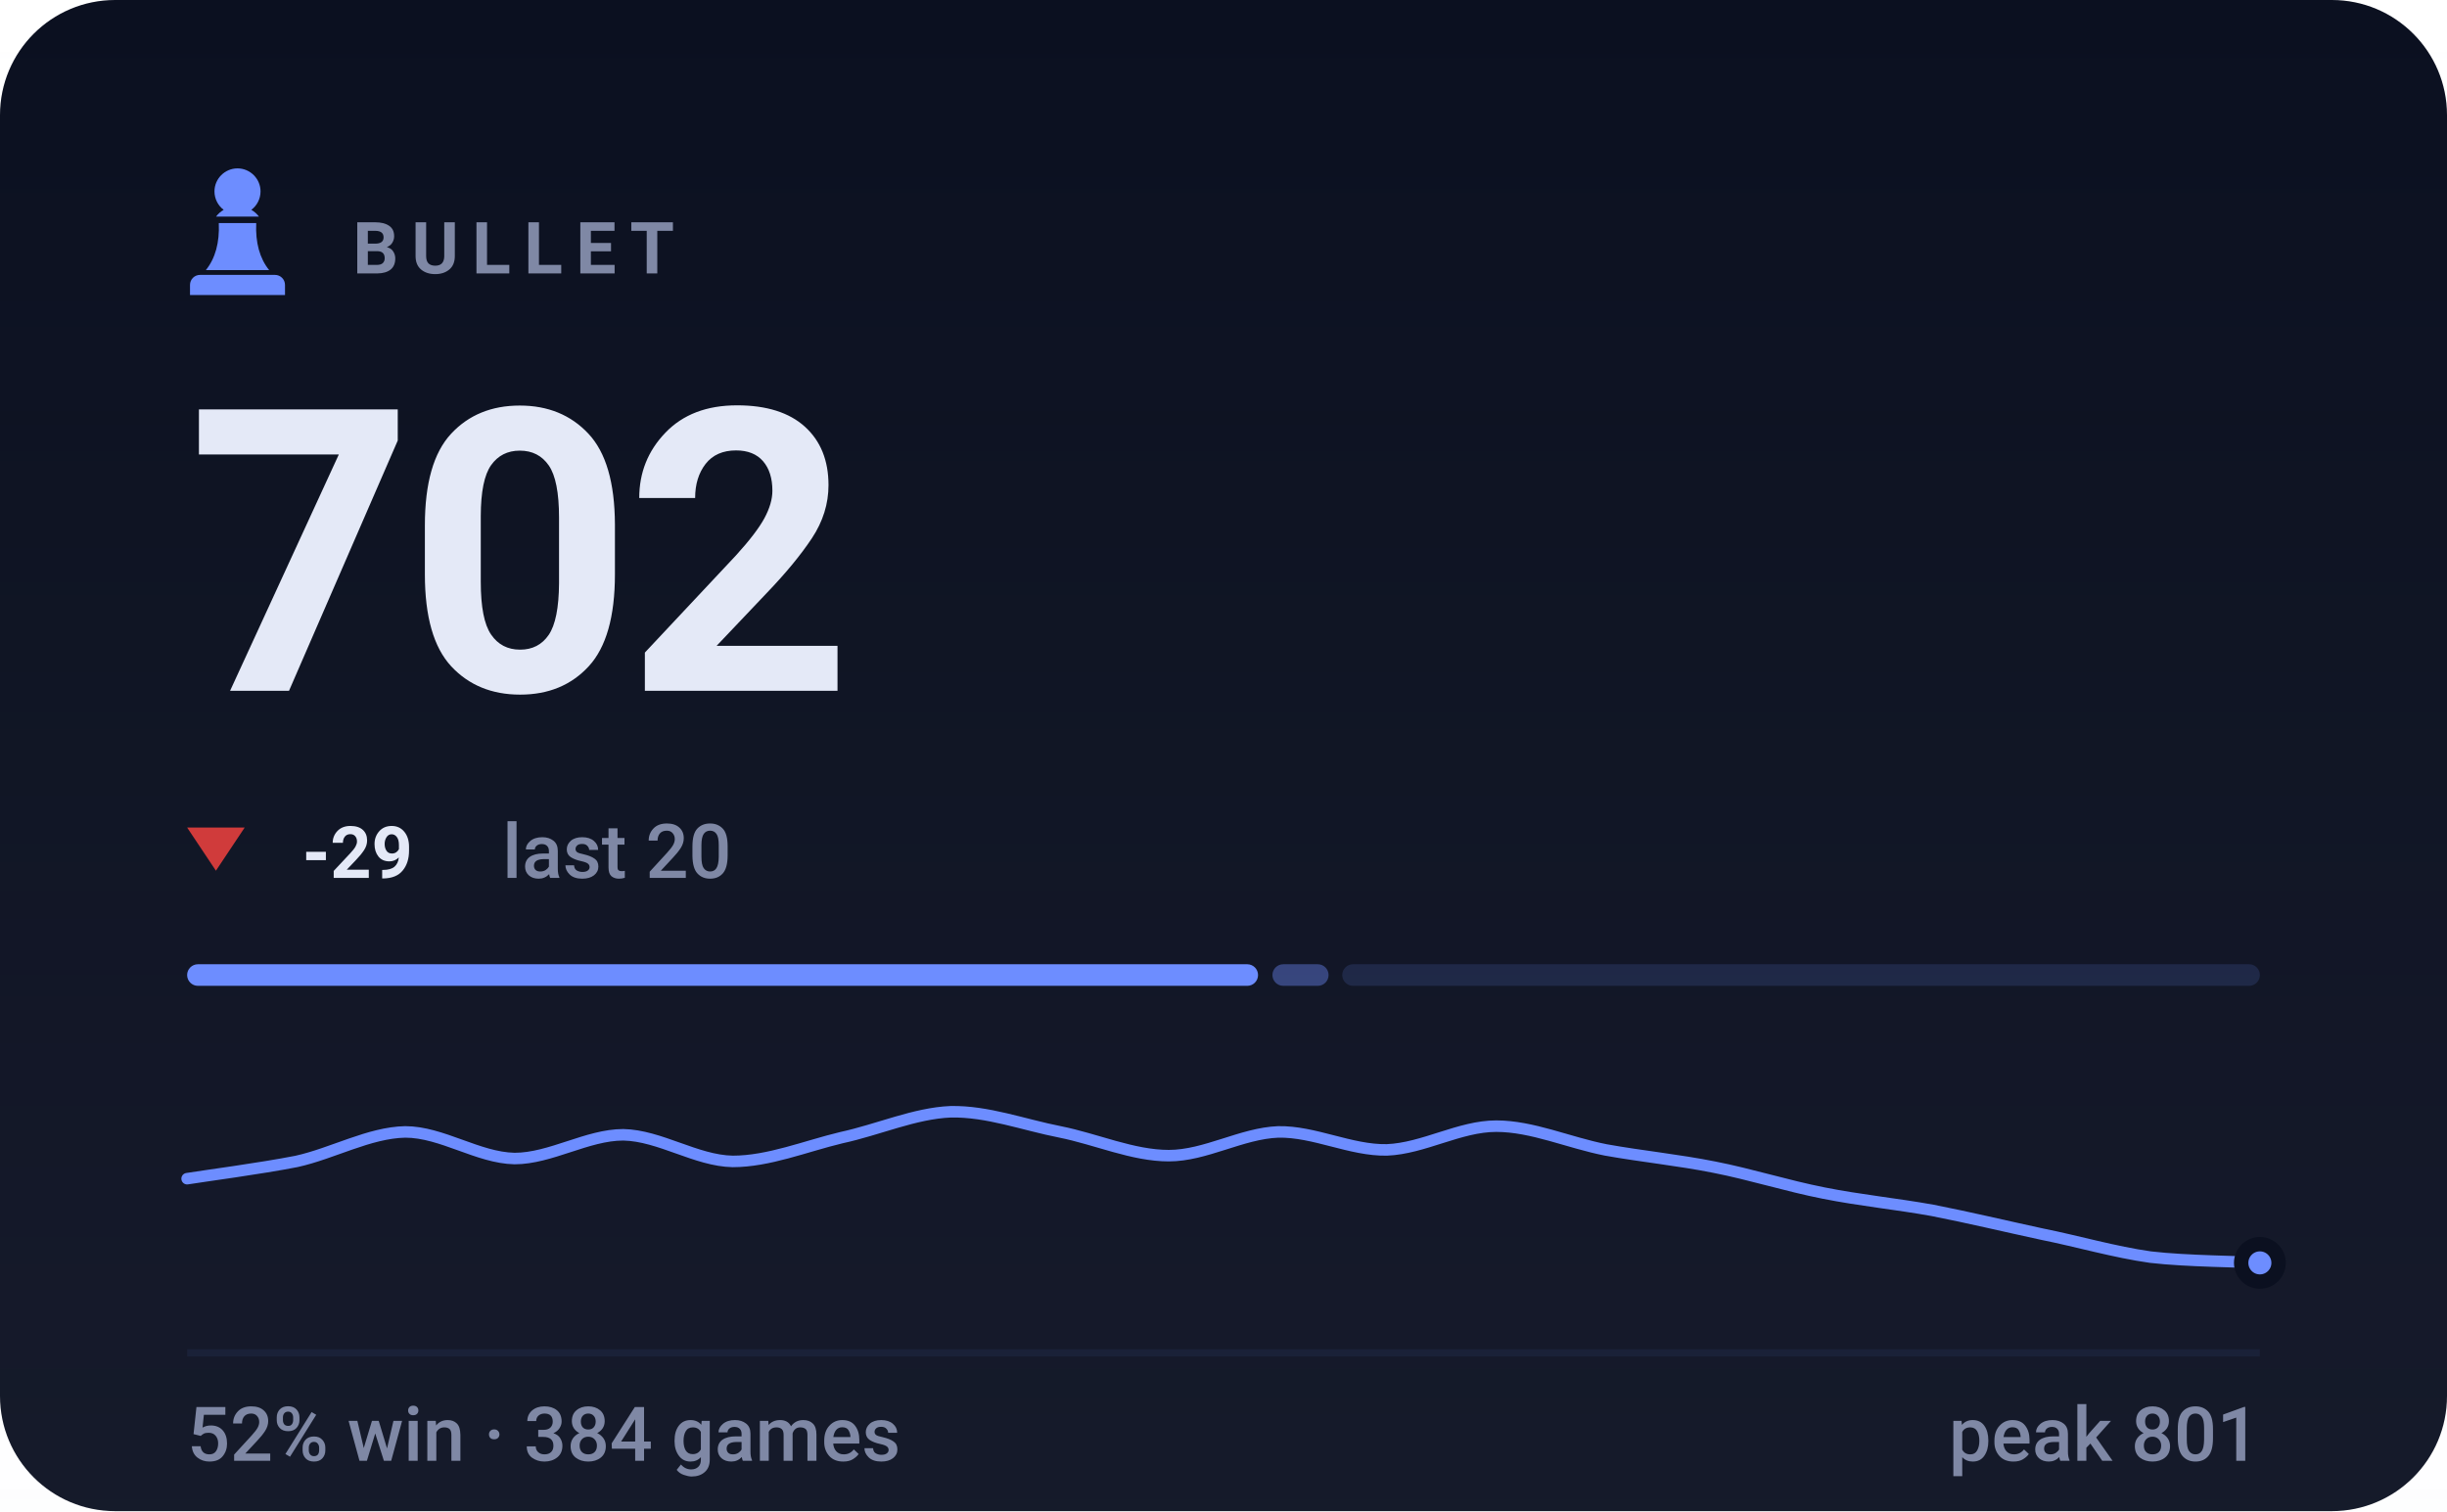
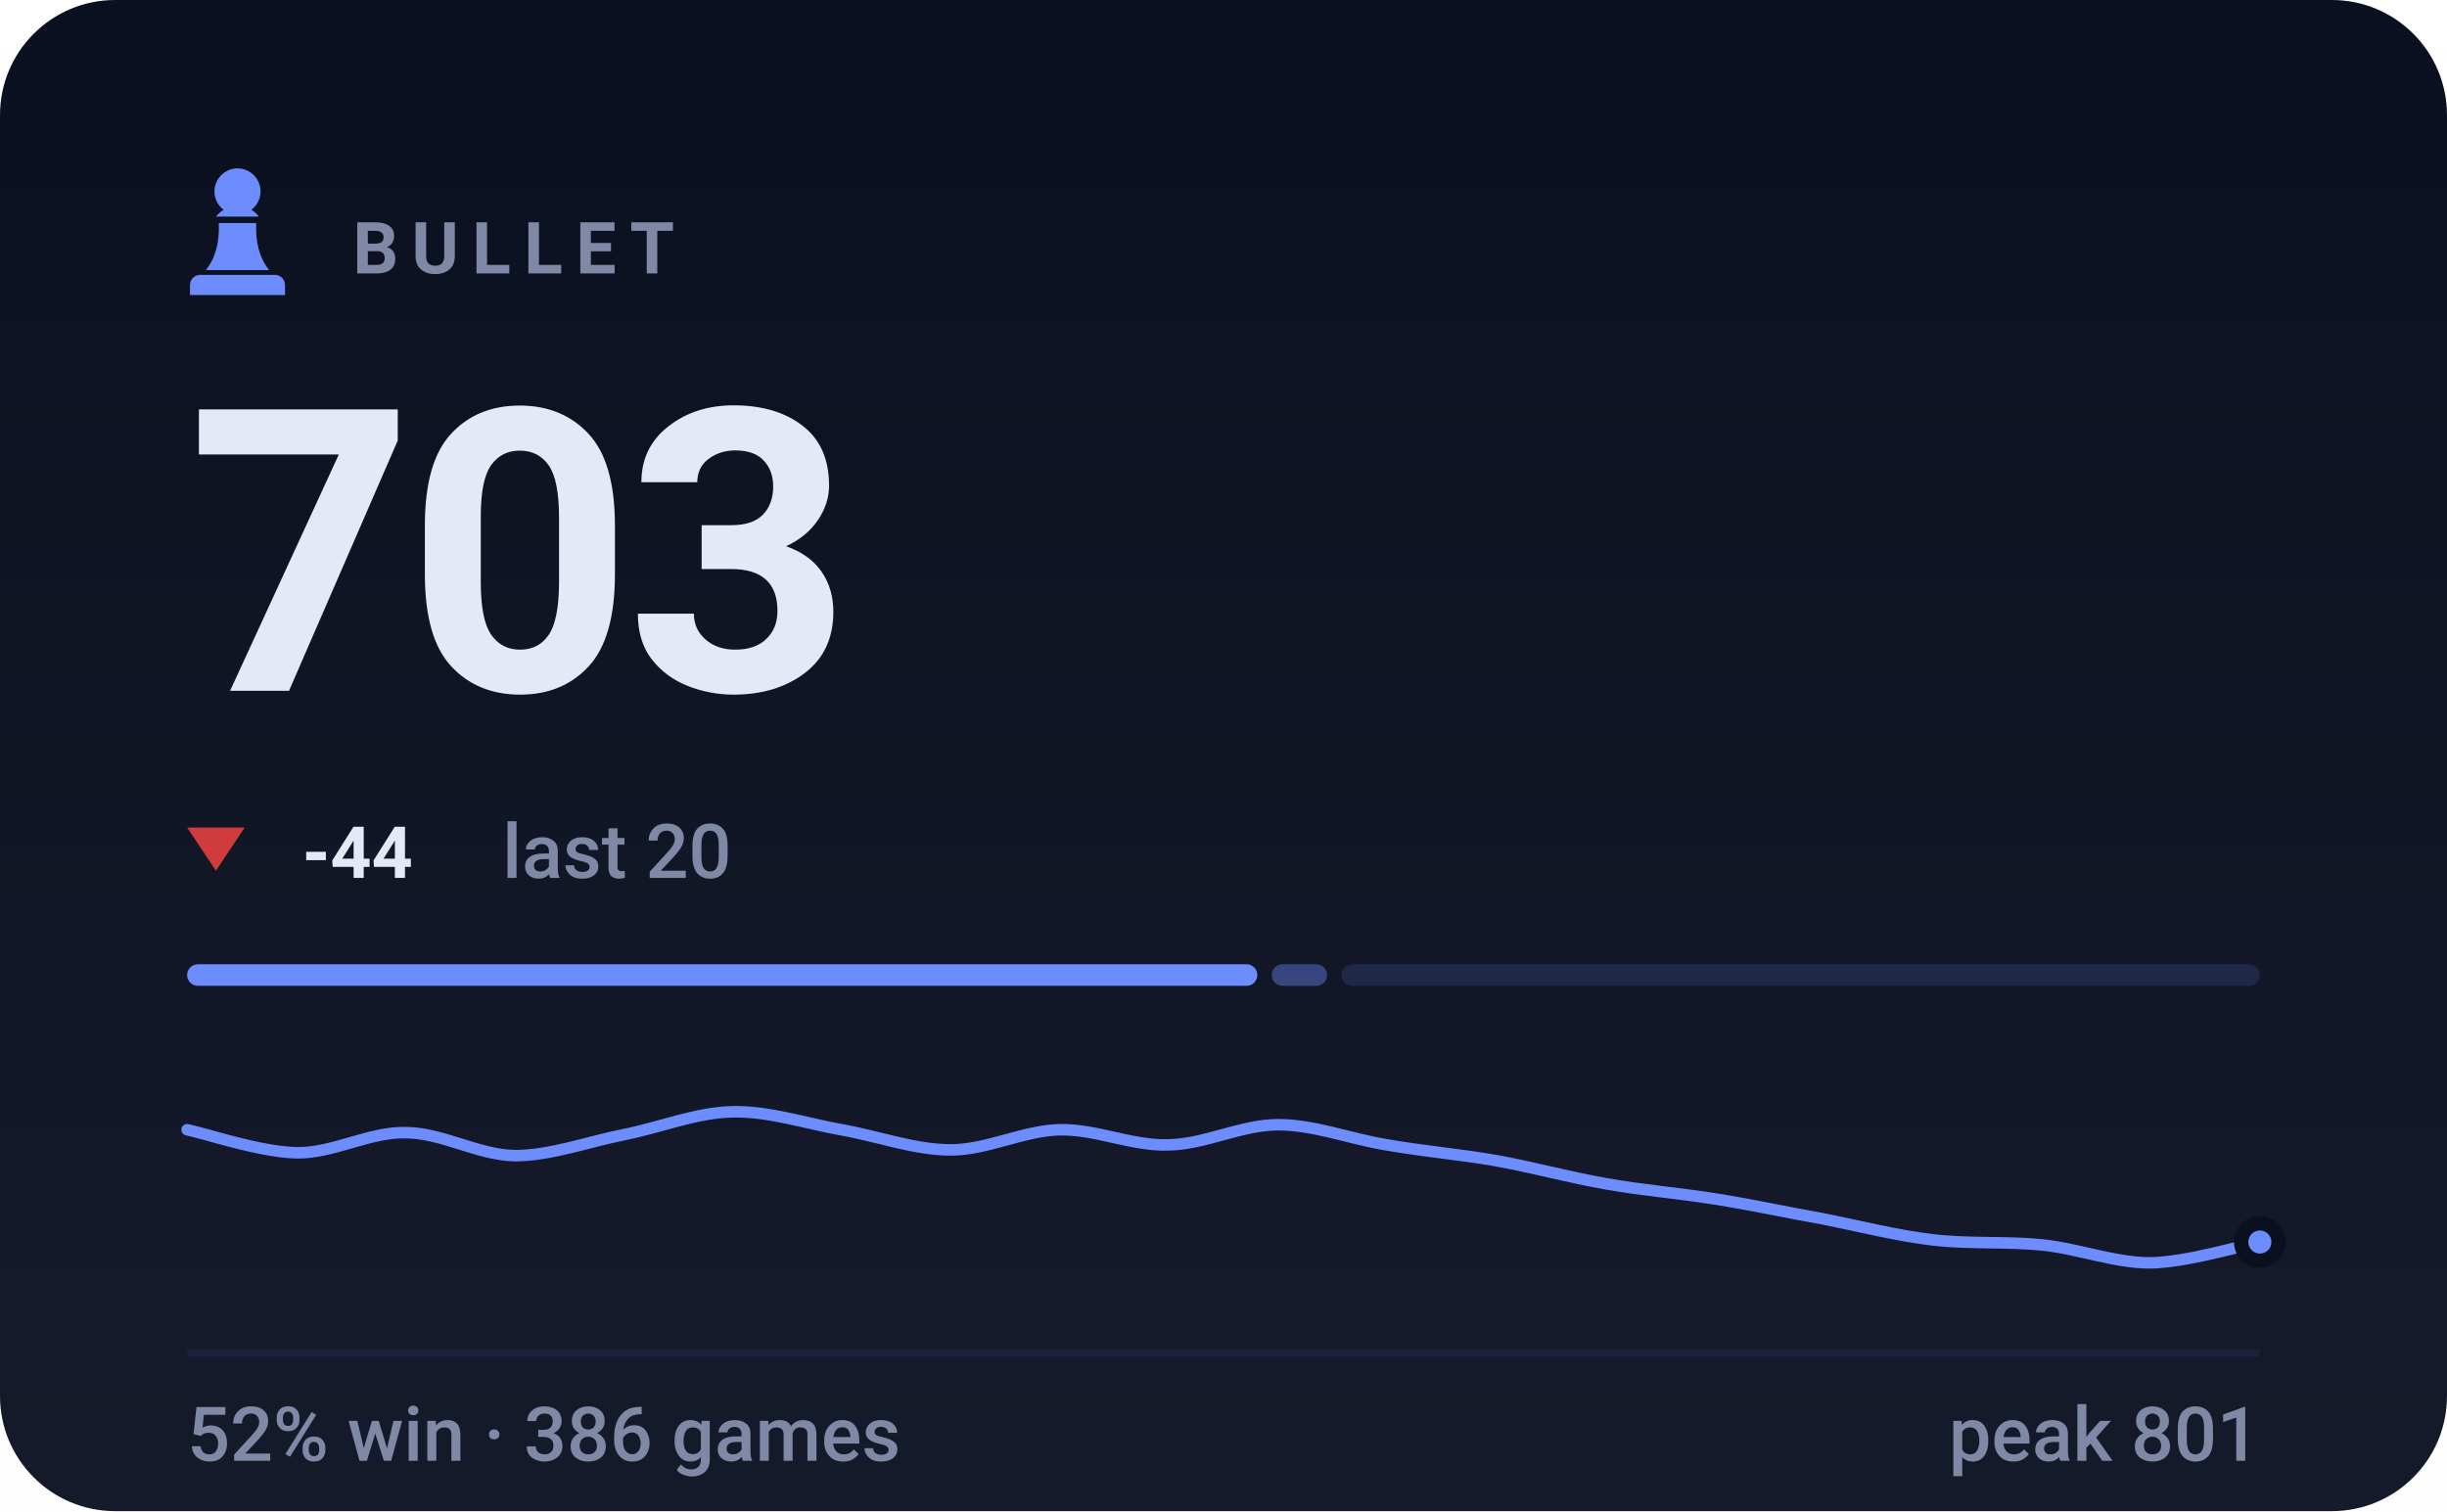
- <svg xmlns="http://www.w3.org/2000/svg" viewBox="0 0 340 210" width="340" height="210" role="img" aria-label="BULLET rating 702, 52% win rate over 384 games">
+ <svg xmlns="http://www.w3.org/2000/svg" viewBox="0 0 340 210" width="340" height="210" role="img" aria-label="BULLET rating 703, 52% win rate over 386 games">
  <style>svg{font-family:-apple-system,BlinkMacSystemFont,'Segoe UI',Roboto,'Helvetica Neue',Arial,sans-serif}text{fill:#e4e9f7;white-space:pre}.bg{fill:#0b1020}.acc{fill:#6d8dff}.win{fill:#1baf7a}.draw{fill:#8b8f96}.loss{fill:#d03b3b}.lbl{font-size:10px;font-weight:600;letter-spacing:.18em;fill:#7f88a5}.cap{font-size:10.5px;font-weight:500;fill:#7f88a5}.num{font-family:-apple-system,BlinkMacSystemFont,'Segoe UI',Roboto,'Helvetica Neue',Arial,sans-serif;font-weight:700;letter-spacing:-.02em}.tick{font-size:9px;font-weight:500;fill:#7f88a5;opacity:.75}.dl{font-size:10px;font-weight:600}.rule{stroke:#1a2138;stroke-width:1;fill:none}.grid{stroke:#1a2138;stroke-width:1;fill:none;opacity:.7}.ln{fill:none;stroke:#6d8dff;stroke-width:2;stroke-linecap:round;stroke-linejoin:round}.ring{stroke:#0b1020;stroke-width:2}.hollow{fill:none;stroke-width:1.5}.sq{fill:#e4e9f7;opacity:.035}</style>
  <rect class="bg" width="340" height="210" rx="16" />
  <defs>
    <linearGradient id="gp" x1="0" y1="0" x2="0" y2="1">
      <stop offset="0" stop-color="#e4e9f7" stop-opacity="0" />
      <stop offset="1" stop-color="#e4e9f7" stop-opacity=".05" />
    </linearGradient>
  </defs>
  <rect width="340" height="210" fill="url(#gp)" />
  <g class="acc" transform="translate(23.0,21.8) scale(0.2)">
    <path d="M50 8c-8.8 0-16 7.2-16 16 0 5.2 2.5 9.9 6.4 12.8-2.1 1.2-3.9 2.8-5.3 4.7h29.8c-1.4-1.9-3.2-3.5-5.3-4.7C63.5 33.9 66 29.2 66 24c0-8.8-7.2-16-16-16zM37 46c.6 13.6-2.4 24.5-9 32.7h44c-6.6-8.2-9.6-19.1-9-32.7H37zM24 82h52c3.9 0 7 3.1 7 7v7H17v-7c0-3.9 3.1-7 7-7z" />
  </g>
  <text class="lbl" x="49" y="38">BULLET</text>
-   <text class="num" x="26" y="96" style="font-size:55px">702</text>
+   <text class="num" x="26" y="96" style="font-size:55px">703</text>
  <path fill="#d03b3b" d="M30 121L34 115H26Z" />
-   <text class="dl" x="42" y="122" fill="#d03b3b">-29</text>
+   <text class="dl" x="42" y="122" fill="#d03b3b">-44</text>
  <text class="cap" x="69.8" y="122">last 20</text>
-   <rect x="26.0" y="134" width="148.8" height="3" rx="1.5" fill="#6d8dff" opacity="1" />
-   <rect x="176.8" y="134" width="7.8" height="3" rx="1.5" fill="#6d8dff" opacity="0.4" />
-   <rect x="186.5" y="134" width="127.5" height="3" rx="1.5" fill="#6d8dff" opacity="0.15" />
-   <path class="ln" style="stroke-width:1.6" d="M26.0 163.8C28.5 163.4 36.1 162.4 41.2 161.4C46.2 160.3 51.3 157.4 56.3 157.3C61.4 157.3 66.4 160.9 71.5 161.0C76.5 161.0 81.6 157.7 86.6 157.7C91.7 157.8 96.7 161.3 101.8 161.4C106.8 161.4 111.9 159.3 116.9 158.1C122.0 157.0 127.1 154.7 132.1 154.5C137.2 154.4 142.2 156.3 147.3 157.3C152.3 158.3 157.4 160.6 162.4 160.6C167.5 160.6 172.5 157.5 177.6 157.3C182.6 157.2 187.7 159.9 192.7 159.8C197.8 159.6 202.8 156.5 207.9 156.5C212.9 156.5 218.0 158.8 223.1 159.8C228.1 160.7 233.2 161.2 238.2 162.2C243.3 163.2 248.3 164.8 253.4 165.8C258.4 166.8 263.5 167.3 268.5 168.2C273.6 169.2 278.6 170.4 283.7 171.5C288.7 172.5 293.8 174.0 298.8 174.7C303.9 175.3 311.5 175.3 314.0 175.5" />
-   <circle class="acc ring" cx="314.0" cy="175.5" r="2.6" />
+   <rect x="26.0" y="134" width="148.7" height="3" rx="1.5" fill="#6d8dff" opacity="1" />
+   <rect x="176.7" y="134" width="7.7" height="3" rx="1.5" fill="#6d8dff" opacity="0.4" />
+   <rect x="186.4" y="134" width="127.6" height="3" rx="1.5" fill="#6d8dff" opacity="0.15" />
+   <path class="ln" style="stroke-width:1.6" d="M26.0 157.0C28.5 157.5 36.1 160.1 41.2 160.2C46.2 160.3 51.3 157.3 56.3 157.4C61.4 157.4 66.4 160.5 71.5 160.6C76.5 160.6 81.6 158.7 86.6 157.7C91.7 156.7 96.7 154.6 101.8 154.5C106.8 154.4 111.9 156.1 116.9 157.0C122.0 157.9 127.1 159.8 132.1 159.8C137.2 159.8 142.2 157.1 147.3 157.0C152.3 156.9 157.4 159.3 162.4 159.1C167.5 159.0 172.5 156.3 177.6 156.3C182.6 156.3 187.7 158.3 192.7 159.1C197.8 160.0 202.8 160.4 207.9 161.3C212.9 162.2 218.0 163.6 223.1 164.5C228.1 165.4 233.2 165.8 238.2 166.6C243.3 167.4 248.3 168.5 253.4 169.4C258.4 170.4 263.5 171.7 268.5 172.3C273.6 172.9 278.6 172.5 283.7 173.0C288.7 173.5 293.8 175.5 298.8 175.5C303.9 175.4 311.5 173.1 314.0 172.6" />
+   <circle class="acc ring" cx="314.0" cy="172.6" r="2.6" />
  <line class="rule" x1="26" y1="188" x2="314" y2="188" />
-   <text class="cap" x="26" y="203">52% win · 384 games</text>
+   <text class="cap" x="26" y="203">52% win · 386 games</text>
  <text class="cap" x="314" y="203" text-anchor="end">peak 801</text>
</svg>
